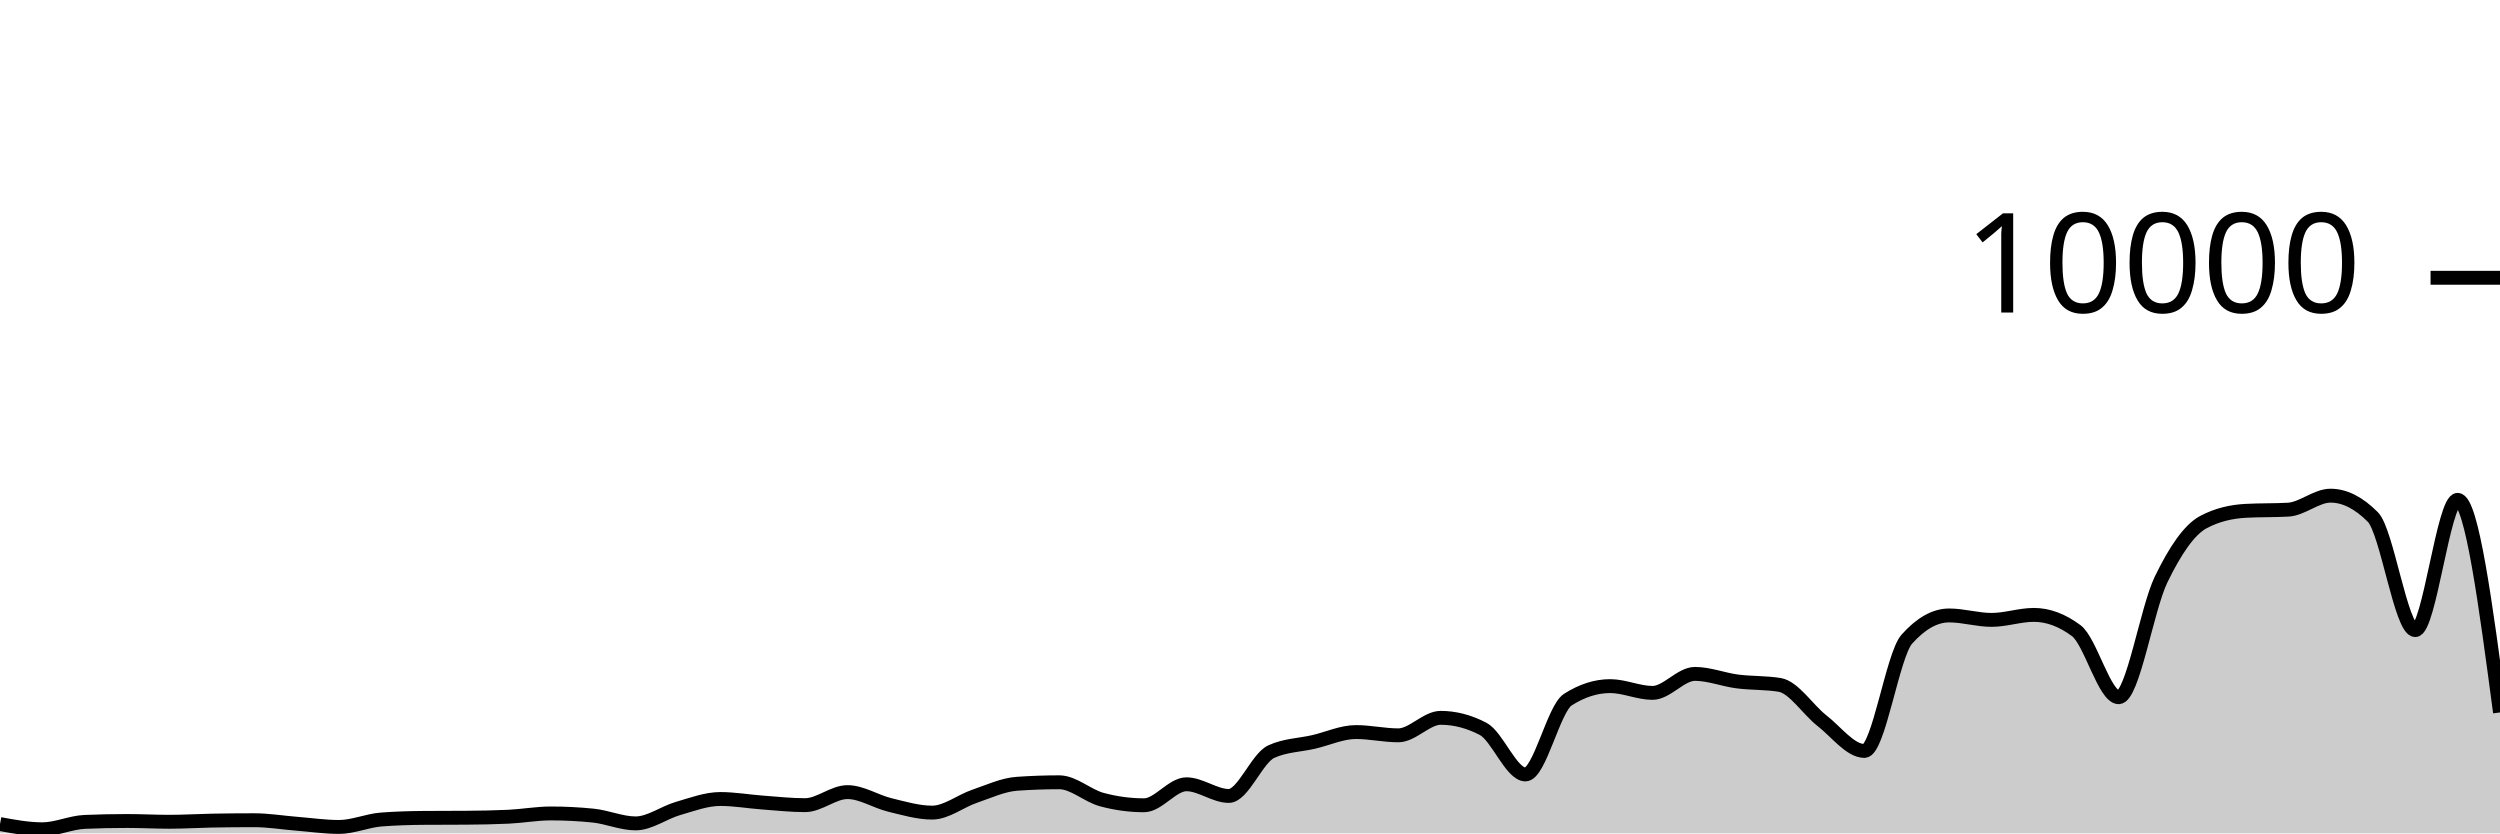
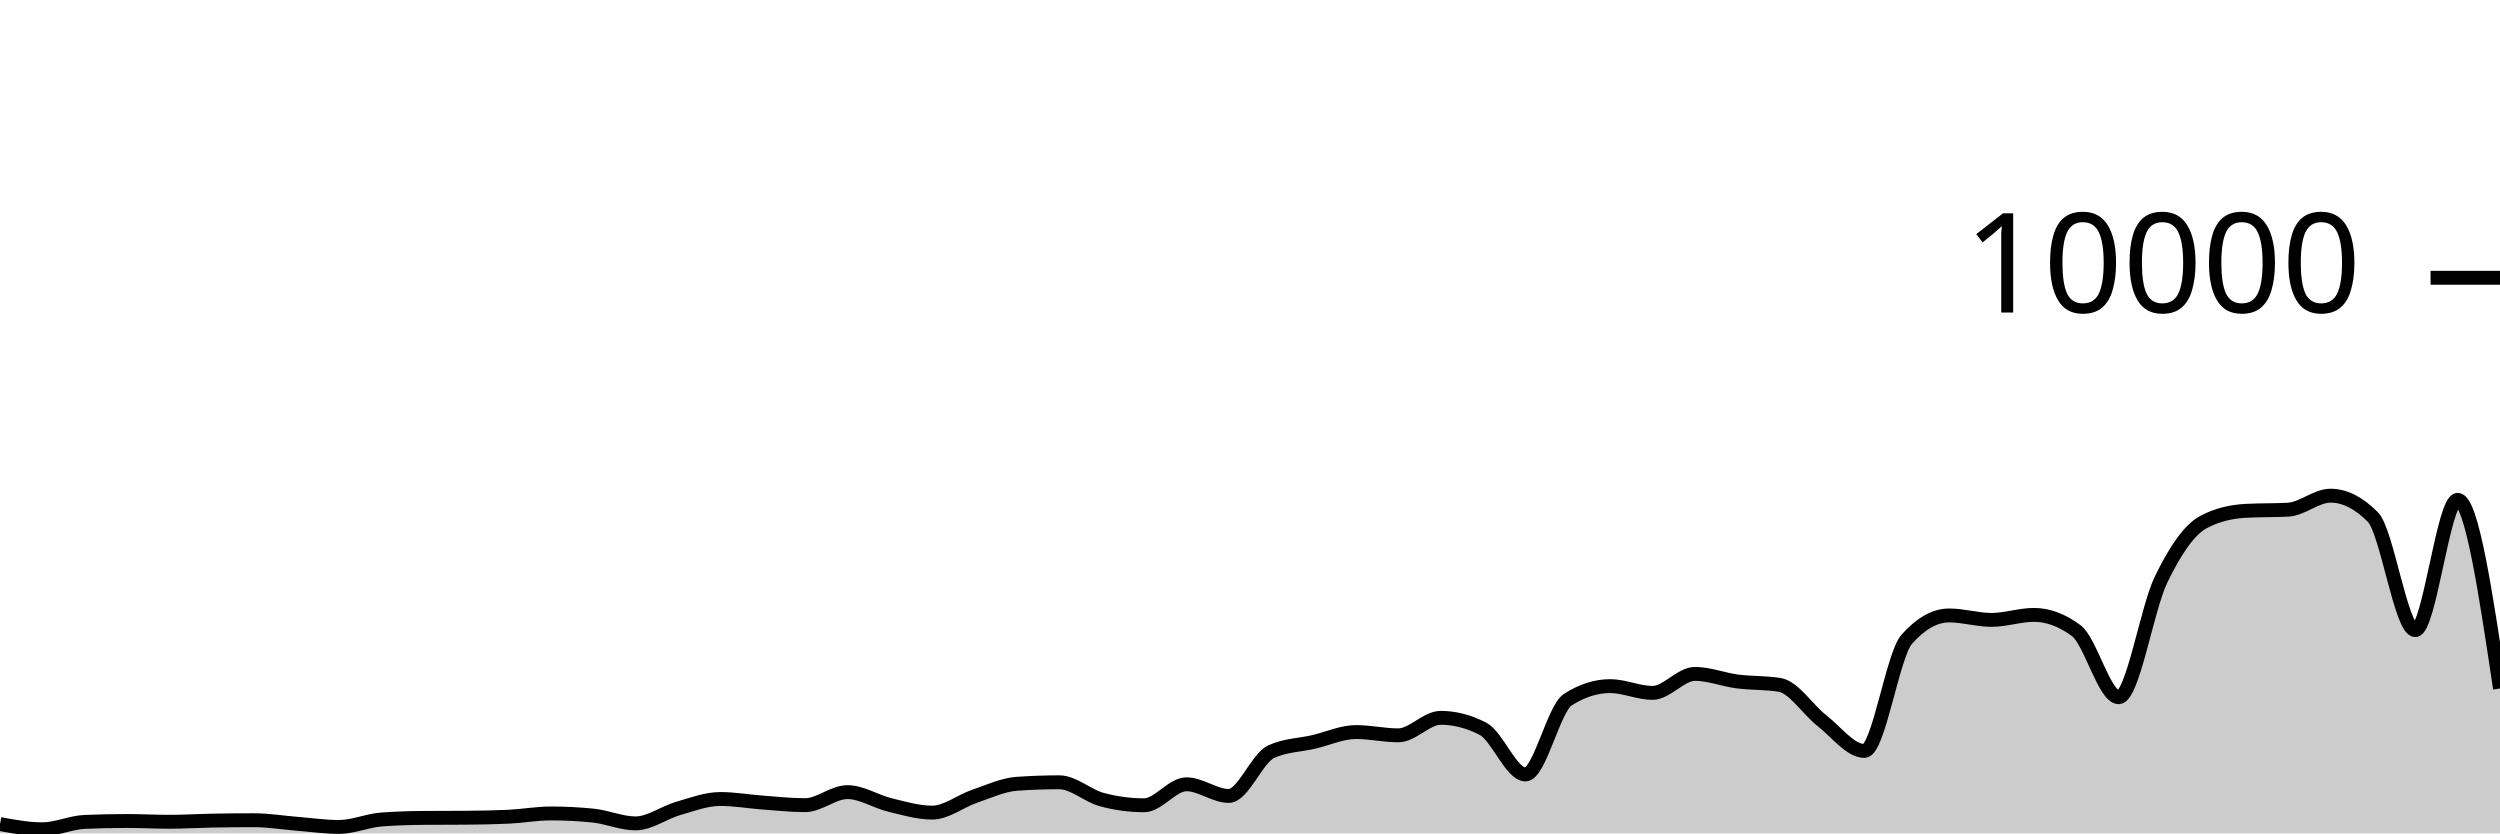
<svg xmlns="http://www.w3.org/2000/svg" viewBox="0 0 180 60">
  <g transform="translate(0,20)">
-     <path class="area" fill="rgba(0, 0, 0, 0.2)" d="M0,39.332C1.017,39.52,2.034,39.708,3.051,39.708C4.068,39.708,5.085,39.219,6.102,39.176C7.119,39.133,8.136,39.112,9.153,39.112C10.169,39.112,11.186,39.168,12.203,39.168C13.22,39.168,14.237,39.103,15.254,39.084C16.271,39.065,17.288,39.056,18.305,39.056C19.322,39.056,20.339,39.227,21.356,39.308C22.373,39.389,23.39,39.54,24.407,39.54C25.424,39.54,26.441,39.081,27.458,39.004C28.475,38.927,29.492,38.896,30.508,38.888C31.525,38.88,32.542,38.884,33.559,38.876C34.576,38.868,35.593,38.852,36.61,38.804C37.627,38.756,38.644,38.568,39.661,38.568C40.678,38.568,41.695,38.62,42.712,38.724C43.729,38.828,44.746,39.284,45.763,39.284C46.78,39.284,47.797,38.505,48.814,38.212C49.831,37.919,50.847,37.528,51.864,37.528C52.881,37.528,53.898,37.71,54.915,37.784C55.932,37.858,56.949,37.972,57.966,37.972C58.983,37.972,60,37.032,61.017,37.032C62.034,37.032,63.051,37.71,64.068,37.956C65.085,38.202,66.102,38.508,67.119,38.508C68.136,38.508,69.153,37.678,70.169,37.332C71.186,36.986,72.203,36.504,73.22,36.432C74.237,36.36,75.254,36.324,76.271,36.324C77.288,36.324,78.305,37.293,79.322,37.568C80.339,37.843,81.356,37.98,82.373,37.98C83.39,37.98,84.407,36.468,85.424,36.468C86.441,36.468,87.458,37.308,88.475,37.308C89.492,37.308,90.508,34.587,91.525,34.12C92.542,33.653,93.559,33.655,94.576,33.42C95.593,33.185,96.61,32.708,97.627,32.708C98.644,32.708,99.661,32.944,100.678,32.944C101.695,32.944,102.712,31.684,103.729,31.684C104.746,31.684,105.763,31.948,106.78,32.476C107.797,33.004,108.814,35.76,109.831,35.76C110.847,35.76,111.864,31.027,112.881,30.376C113.898,29.725,114.915,29.4,115.932,29.4C116.949,29.4,117.966,29.888,118.983,29.888C120,29.888,121.017,28.52,122.034,28.52C123.051,28.52,124.068,28.932,125.085,29.064C126.102,29.196,127.119,29.147,128.136,29.312C129.153,29.477,130.169,31.099,131.186,31.892C132.203,32.685,133.22,34.068,134.237,34.068C135.254,34.068,136.271,27.165,137.288,26.024C138.305,24.883,139.322,24.312,140.339,24.312C141.356,24.312,142.373,24.632,143.39,24.632C144.407,24.632,145.424,24.272,146.441,24.272C147.458,24.272,148.475,24.651,149.492,25.408C150.508,26.165,151.525,30.2,152.542,30.2C153.559,30.2,154.576,23.837,155.593,21.736C156.61,19.635,157.627,18.133,158.644,17.592C159.661,17.051,160.678,16.836,161.695,16.78C162.712,16.724,163.729,16.752,164.746,16.696C165.763,16.64,166.78,15.688,167.797,15.688C168.814,15.688,169.831,16.201,170.847,17.228C171.864,18.255,172.881,25.368,173.898,25.368C174.915,25.368,175.932,15.988,176.949,15.988C177.966,15.988,178.983,23.642,180,31.296L180,40C178.983,40,177.966,40,176.949,40C175.932,40,174.915,40,173.898,40C172.881,40,171.864,40,170.847,40C169.831,40,168.814,40,167.797,40C166.78,40,165.763,40,164.746,40C163.729,40,162.712,40,161.695,40C160.678,40,159.661,40,158.644,40C157.627,40,156.61,40,155.593,40C154.576,40,153.559,40,152.542,40C151.525,40,150.508,40,149.492,40C148.475,40,147.458,40,146.441,40C145.424,40,144.407,40,143.39,40C142.373,40,141.356,40,140.339,40C139.322,40,138.305,40,137.288,40C136.271,40,135.254,40,134.237,40C133.22,40,132.203,40,131.186,40C130.169,40,129.153,40,128.136,40C127.119,40,126.102,40,125.085,40C124.068,40,123.051,40,122.034,40C121.017,40,120,40,118.983,40C117.966,40,116.949,40,115.932,40C114.915,40,113.898,40,112.881,40C111.864,40,110.847,40,109.831,40C108.814,40,107.797,40,106.78,40C105.763,40,104.746,40,103.729,40C102.712,40,101.695,40,100.678,40C99.661,40,98.644,40,97.627,40C96.61,40,95.593,40,94.576,40C93.559,40,92.542,40,91.525,40C90.508,40,89.492,40,88.475,40C87.458,40,86.441,40,85.424,40C84.407,40,83.39,40,82.373,40C81.356,40,80.339,40,79.322,40C78.305,40,77.288,40,76.271,40C75.254,40,74.237,40,73.22,40C72.203,40,71.186,40,70.169,40C69.153,40,68.136,40,67.119,40C66.102,40,65.085,40,64.068,40C63.051,40,62.034,40,61.017,40C60,40,58.983,40,57.966,40C56.949,40,55.932,40,54.915,40C53.898,40,52.881,40,51.864,40C50.847,40,49.831,40,48.814,40C47.797,40,46.78,40,45.763,40C44.746,40,43.729,40,42.712,40C41.695,40,40.678,40,39.661,40C38.644,40,37.627,40,36.61,40C35.593,40,34.576,40,33.559,40C32.542,40,31.525,40,30.508,40C29.492,40,28.475,40,27.458,40C26.441,40,25.424,40,24.407,40C23.39,40,22.373,40,21.356,40C20.339,40,19.322,40,18.305,40C17.288,40,16.271,40,15.254,40C14.237,40,13.22,40,12.203,40C11.186,40,10.169,40,9.153,40C8.136,40,7.119,40,6.102,40C5.085,40,4.068,40,3.051,40C2.034,40,1.017,40,0,40Z" />
-     <path class="line" stroke="black" fill="none" d="M0,39.332C1.017,39.52,2.034,39.708,3.051,39.708C4.068,39.708,5.085,39.219,6.102,39.176C7.119,39.133,8.136,39.112,9.153,39.112C10.169,39.112,11.186,39.168,12.203,39.168C13.22,39.168,14.237,39.103,15.254,39.084C16.271,39.065,17.288,39.056,18.305,39.056C19.322,39.056,20.339,39.227,21.356,39.308C22.373,39.389,23.39,39.54,24.407,39.54C25.424,39.54,26.441,39.081,27.458,39.004C28.475,38.927,29.492,38.896,30.508,38.888C31.525,38.88,32.542,38.884,33.559,38.876C34.576,38.868,35.593,38.852,36.61,38.804C37.627,38.756,38.644,38.568,39.661,38.568C40.678,38.568,41.695,38.62,42.712,38.724C43.729,38.828,44.746,39.284,45.763,39.284C46.78,39.284,47.797,38.505,48.814,38.212C49.831,37.919,50.847,37.528,51.864,37.528C52.881,37.528,53.898,37.71,54.915,37.784C55.932,37.858,56.949,37.972,57.966,37.972C58.983,37.972,60,37.032,61.017,37.032C62.034,37.032,63.051,37.71,64.068,37.956C65.085,38.202,66.102,38.508,67.119,38.508C68.136,38.508,69.153,37.678,70.169,37.332C71.186,36.986,72.203,36.504,73.22,36.432C74.237,36.36,75.254,36.324,76.271,36.324C77.288,36.324,78.305,37.293,79.322,37.568C80.339,37.843,81.356,37.98,82.373,37.98C83.39,37.98,84.407,36.468,85.424,36.468C86.441,36.468,87.458,37.308,88.475,37.308C89.492,37.308,90.508,34.587,91.525,34.12C92.542,33.653,93.559,33.655,94.576,33.42C95.593,33.185,96.61,32.708,97.627,32.708C98.644,32.708,99.661,32.944,100.678,32.944C101.695,32.944,102.712,31.684,103.729,31.684C104.746,31.684,105.763,31.948,106.78,32.476C107.797,33.004,108.814,35.76,109.831,35.76C110.847,35.76,111.864,31.027,112.881,30.376C113.898,29.725,114.915,29.4,115.932,29.4C116.949,29.4,117.966,29.888,118.983,29.888C120,29.888,121.017,28.52,122.034,28.52C123.051,28.52,124.068,28.932,125.085,29.064C126.102,29.196,127.119,29.147,128.136,29.312C129.153,29.477,130.169,31.099,131.186,31.892C132.203,32.685,133.22,34.068,134.237,34.068C135.254,34.068,136.271,27.165,137.288,26.024C138.305,24.883,139.322,24.312,140.339,24.312C141.356,24.312,142.373,24.632,143.39,24.632C144.407,24.632,145.424,24.272,146.441,24.272C147.458,24.272,148.475,24.651,149.492,25.408C150.508,26.165,151.525,30.2,152.542,30.2C153.559,30.2,154.576,23.837,155.593,21.736C156.61,19.635,157.627,18.133,158.644,17.592C159.661,17.051,160.678,16.836,161.695,16.78C162.712,16.724,163.729,16.752,164.746,16.696C165.763,16.64,166.78,15.688,167.797,15.688C168.814,15.688,169.831,16.201,170.847,17.228C171.864,18.255,172.881,25.368,173.898,25.368C174.915,25.368,175.932,15.988,176.949,15.988C177.966,15.988,178.983,23.642,180,31.296" />
+     <path class="area" fill="rgba(0, 0, 0, 0.2)" d="M0,39.332C1.017,39.52,2.034,39.708,3.051,39.708C4.068,39.708,5.085,39.219,6.102,39.176C7.119,39.133,8.136,39.112,9.153,39.112C10.169,39.112,11.186,39.168,12.203,39.168C13.22,39.168,14.237,39.103,15.254,39.084C16.271,39.065,17.288,39.056,18.305,39.056C19.322,39.056,20.339,39.227,21.356,39.308C22.373,39.389,23.39,39.54,24.407,39.54C25.424,39.54,26.441,39.081,27.458,39.004C28.475,38.927,29.492,38.896,30.508,38.888C31.525,38.88,32.542,38.884,33.559,38.876C34.576,38.868,35.593,38.852,36.61,38.804C37.627,38.756,38.644,38.568,39.661,38.568C40.678,38.568,41.695,38.62,42.712,38.724C43.729,38.828,44.746,39.284,45.763,39.284C46.78,39.284,47.797,38.505,48.814,38.212C49.831,37.919,50.847,37.528,51.864,37.528C52.881,37.528,53.898,37.71,54.915,37.784C55.932,37.858,56.949,37.972,57.966,37.972C58.983,37.972,60,37.032,61.017,37.032C62.034,37.032,63.051,37.71,64.068,37.956C65.085,38.202,66.102,38.508,67.119,38.508C68.136,38.508,69.153,37.678,70.169,37.332C71.186,36.986,72.203,36.504,73.22,36.432C74.237,36.36,75.254,36.324,76.271,36.324C77.288,36.324,78.305,37.293,79.322,37.568C80.339,37.843,81.356,37.98,82.373,37.98C83.39,37.98,84.407,36.468,85.424,36.468C86.441,36.468,87.458,37.308,88.475,37.308C89.492,37.308,90.508,34.587,91.525,34.12C92.542,33.653,93.559,33.655,94.576,33.42C95.593,33.185,96.61,32.708,97.627,32.708C98.644,32.708,99.661,32.944,100.678,32.944C101.695,32.944,102.712,31.684,103.729,31.684C104.746,31.684,105.763,31.948,106.78,32.476C107.797,33.004,108.814,35.76,109.831,35.76C110.847,35.76,111.864,31.027,112.881,30.376C113.898,29.725,114.915,29.4,115.932,29.4C116.949,29.4,117.966,29.888,118.983,29.888C120,29.888,121.017,28.52,122.034,28.52C123.051,28.52,124.068,28.932,125.085,29.064C126.102,29.196,127.119,29.147,128.136,29.312C129.153,29.477,130.169,31.099,131.186,31.892C132.203,32.685,133.22,34.068,134.237,34.068C135.254,34.068,136.271,27.165,137.288,26.024C138.305,24.883,139.322,24.312,140.339,24.312C141.356,24.312,142.373,24.632,143.39,24.632C144.407,24.632,145.424,24.272,146.441,24.272C147.458,24.272,148.475,24.651,149.492,25.408C150.508,26.165,151.525,30.2,152.542,30.2C153.559,30.2,154.576,23.837,155.593,21.736C156.61,19.635,157.627,18.133,158.644,17.592C159.661,17.051,160.678,16.836,161.695,16.78C162.712,16.724,163.729,16.752,164.746,16.696C165.763,16.64,166.78,15.688,167.797,15.688C168.814,15.688,169.831,16.201,170.847,17.228C171.864,18.255,172.881,25.368,173.898,25.368C174.915,25.368,175.932,15.988,176.949,15.988C177.966,15.988,178.983,22.78,180,29.572L180,40C178.983,40,177.966,40,176.949,40C175.932,40,174.915,40,173.898,40C172.881,40,171.864,40,170.847,40C169.831,40,168.814,40,167.797,40C166.78,40,165.763,40,164.746,40C163.729,40,162.712,40,161.695,40C160.678,40,159.661,40,158.644,40C157.627,40,156.61,40,155.593,40C154.576,40,153.559,40,152.542,40C151.525,40,150.508,40,149.492,40C148.475,40,147.458,40,146.441,40C145.424,40,144.407,40,143.39,40C142.373,40,141.356,40,140.339,40C139.322,40,138.305,40,137.288,40C136.271,40,135.254,40,134.237,40C133.22,40,132.203,40,131.186,40C130.169,40,129.153,40,128.136,40C127.119,40,126.102,40,125.085,40C124.068,40,123.051,40,122.034,40C121.017,40,120,40,118.983,40C117.966,40,116.949,40,115.932,40C114.915,40,113.898,40,112.881,40C111.864,40,110.847,40,109.831,40C108.814,40,107.797,40,106.78,40C105.763,40,104.746,40,103.729,40C102.712,40,101.695,40,100.678,40C99.661,40,98.644,40,97.627,40C96.61,40,95.593,40,94.576,40C93.559,40,92.542,40,91.525,40C90.508,40,89.492,40,88.475,40C87.458,40,86.441,40,85.424,40C84.407,40,83.39,40,82.373,40C81.356,40,80.339,40,79.322,40C78.305,40,77.288,40,76.271,40C75.254,40,74.237,40,73.22,40C72.203,40,71.186,40,70.169,40C69.153,40,68.136,40,67.119,40C66.102,40,65.085,40,64.068,40C63.051,40,62.034,40,61.017,40C60,40,58.983,40,57.966,40C56.949,40,55.932,40,54.915,40C53.898,40,52.881,40,51.864,40C50.847,40,49.831,40,48.814,40C47.797,40,46.78,40,45.763,40C44.746,40,43.729,40,42.712,40C41.695,40,40.678,40,39.661,40C38.644,40,37.627,40,36.61,40C35.593,40,34.576,40,33.559,40C32.542,40,31.525,40,30.508,40C29.492,40,28.475,40,27.458,40C26.441,40,25.424,40,24.407,40C23.39,40,22.373,40,21.356,40C20.339,40,19.322,40,18.305,40C17.288,40,16.271,40,15.254,40C14.237,40,13.22,40,12.203,40C11.186,40,10.169,40,9.153,40C8.136,40,7.119,40,6.102,40C5.085,40,4.068,40,3.051,40C2.034,40,1.017,40,0,40Z" />
+     <path class="line" stroke="black" fill="none" d="M0,39.332C1.017,39.52,2.034,39.708,3.051,39.708C4.068,39.708,5.085,39.219,6.102,39.176C7.119,39.133,8.136,39.112,9.153,39.112C10.169,39.112,11.186,39.168,12.203,39.168C13.22,39.168,14.237,39.103,15.254,39.084C16.271,39.065,17.288,39.056,18.305,39.056C19.322,39.056,20.339,39.227,21.356,39.308C22.373,39.389,23.39,39.54,24.407,39.54C25.424,39.54,26.441,39.081,27.458,39.004C28.475,38.927,29.492,38.896,30.508,38.888C31.525,38.88,32.542,38.884,33.559,38.876C34.576,38.868,35.593,38.852,36.61,38.804C37.627,38.756,38.644,38.568,39.661,38.568C40.678,38.568,41.695,38.62,42.712,38.724C43.729,38.828,44.746,39.284,45.763,39.284C46.78,39.284,47.797,38.505,48.814,38.212C49.831,37.919,50.847,37.528,51.864,37.528C52.881,37.528,53.898,37.71,54.915,37.784C55.932,37.858,56.949,37.972,57.966,37.972C58.983,37.972,60,37.032,61.017,37.032C62.034,37.032,63.051,37.71,64.068,37.956C65.085,38.202,66.102,38.508,67.119,38.508C68.136,38.508,69.153,37.678,70.169,37.332C71.186,36.986,72.203,36.504,73.22,36.432C74.237,36.36,75.254,36.324,76.271,36.324C77.288,36.324,78.305,37.293,79.322,37.568C80.339,37.843,81.356,37.98,82.373,37.98C83.39,37.98,84.407,36.468,85.424,36.468C86.441,36.468,87.458,37.308,88.475,37.308C89.492,37.308,90.508,34.587,91.525,34.12C92.542,33.653,93.559,33.655,94.576,33.42C95.593,33.185,96.61,32.708,97.627,32.708C98.644,32.708,99.661,32.944,100.678,32.944C101.695,32.944,102.712,31.684,103.729,31.684C104.746,31.684,105.763,31.948,106.78,32.476C107.797,33.004,108.814,35.76,109.831,35.76C110.847,35.76,111.864,31.027,112.881,30.376C113.898,29.725,114.915,29.4,115.932,29.4C116.949,29.4,117.966,29.888,118.983,29.888C120,29.888,121.017,28.52,122.034,28.52C123.051,28.52,124.068,28.932,125.085,29.064C126.102,29.196,127.119,29.147,128.136,29.312C129.153,29.477,130.169,31.099,131.186,31.892C132.203,32.685,133.22,34.068,134.237,34.068C135.254,34.068,136.271,27.165,137.288,26.024C138.305,24.883,139.322,24.312,140.339,24.312C141.356,24.312,142.373,24.632,143.39,24.632C144.407,24.632,145.424,24.272,146.441,24.272C147.458,24.272,148.475,24.651,149.492,25.408C150.508,26.165,151.525,30.2,152.542,30.2C153.559,30.2,154.576,23.837,155.593,21.736C156.61,19.635,157.627,18.133,158.644,17.592C159.661,17.051,160.678,16.836,161.695,16.78C162.712,16.724,163.729,16.752,164.746,16.696C165.763,16.64,166.78,15.688,167.797,15.688C168.814,15.688,169.831,16.201,170.847,17.228C171.864,18.255,172.881,25.368,173.898,25.368C174.915,25.368,175.932,15.988,176.949,15.988C177.966,15.988,178.983,22.78,180,29.572" />
    <path class="axis-ceiling" stroke-width="1" stroke="black" fill="none" d="M175,0L180,0" />
    <text class="axis-ceiling-label" font-family="sans-serif" text-anchor="end" font-size="10px" x="170" y="2.5">10000</text>
  </g>
</svg>
